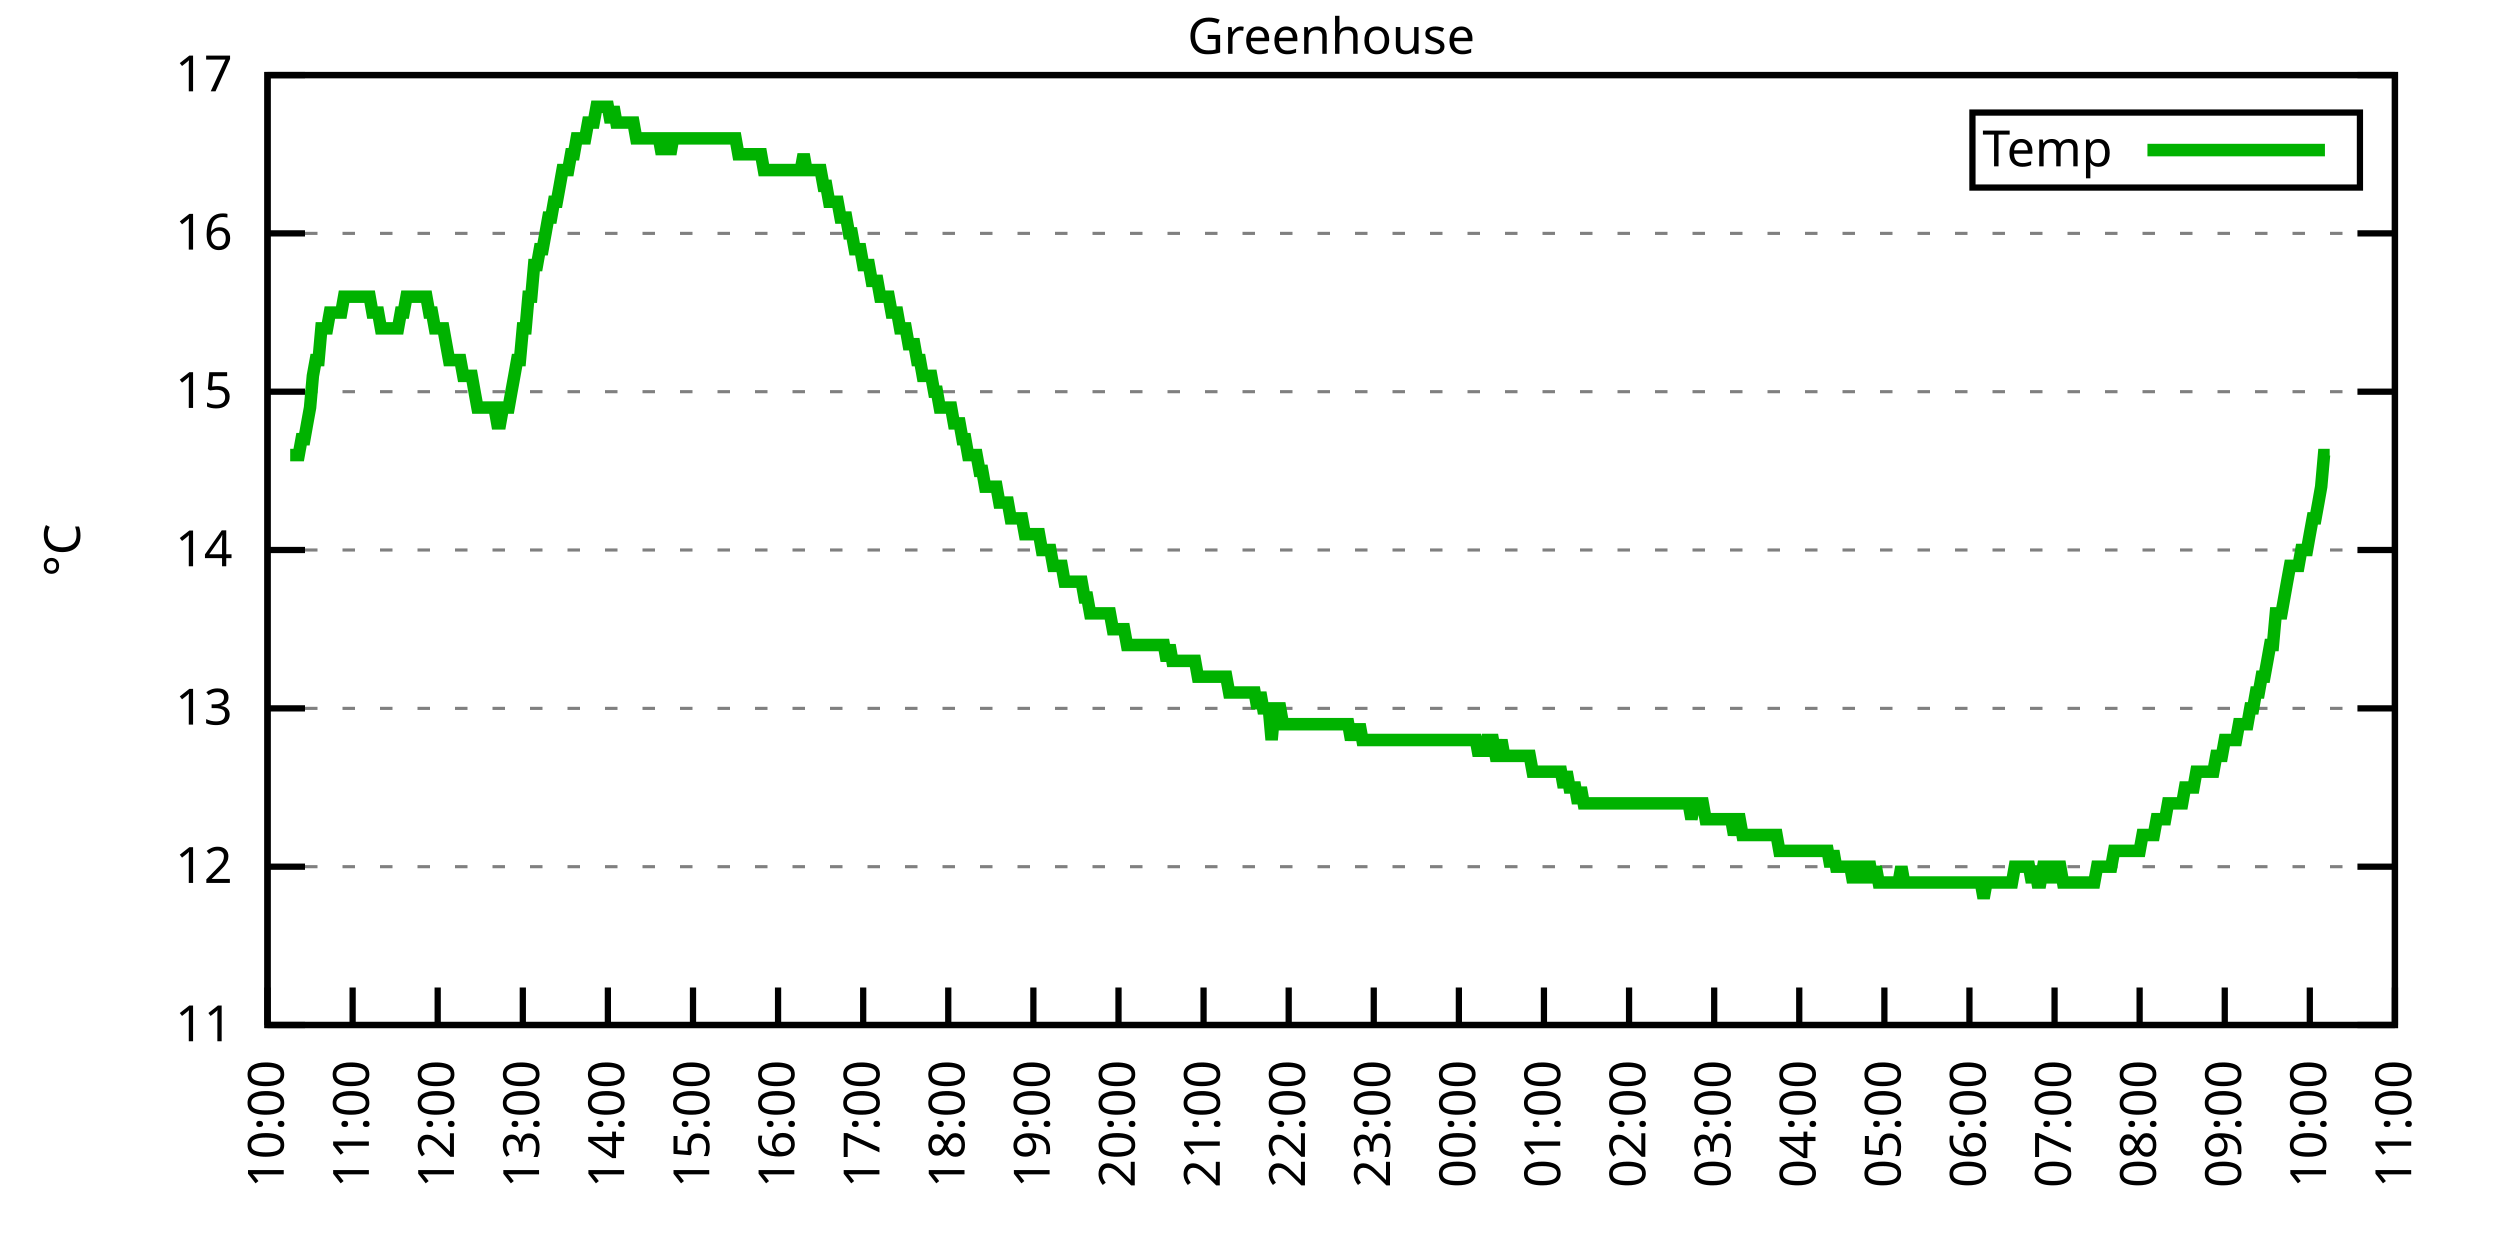
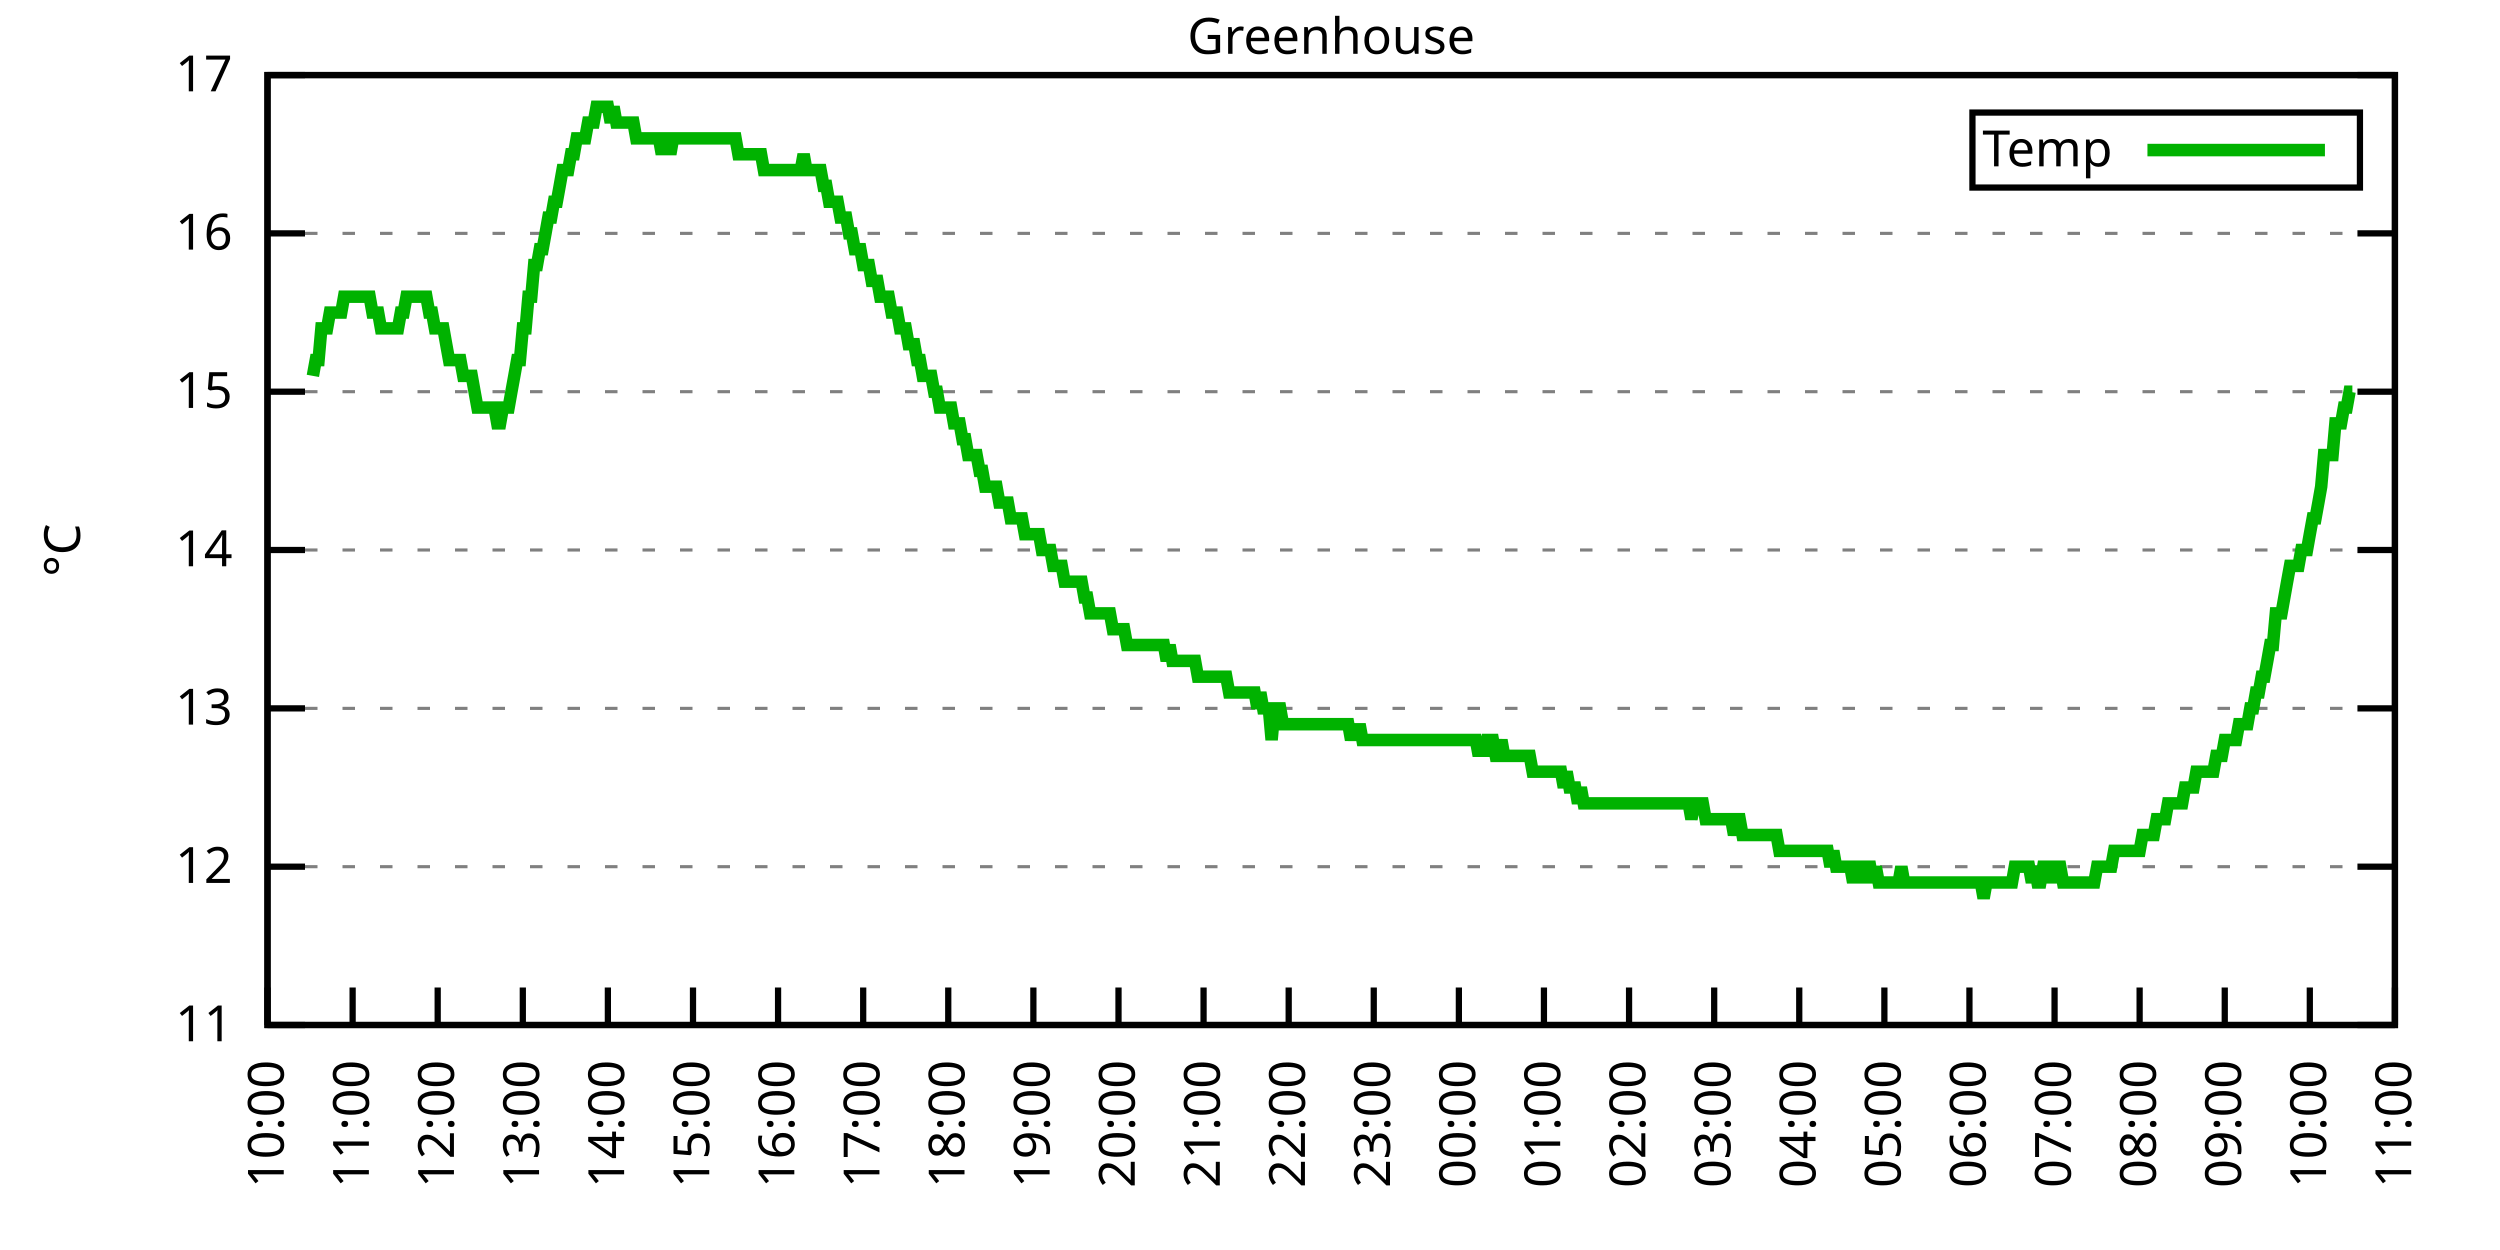
<svg xmlns="http://www.w3.org/2000/svg" xmlns:xlink="http://www.w3.org/1999/xlink" width="400" height="200" viewBox="0 0 400 200">
  <g id="gnuplot_canvas">
    <rect x="0" y="0" width="400" height="200" fill="none" />
    <defs>
      <circle id="gpDot" r="0.5" stroke-width="0.5" stroke="currentColor" />
      <path id="gpPt0" stroke-width="0.333" stroke="currentColor" d="M-1,0 h2 M0,-1 v2" />
      <path id="gpPt1" stroke-width="0.333" stroke="currentColor" d="M-1,-1 L1,1 M1,-1 L-1,1" />
      <path id="gpPt2" stroke-width="0.333" stroke="currentColor" d="M-1,0 L1,0 M0,-1 L0,1 M-1,-1 L1,1 M-1,1 L1,-1" />
      <rect id="gpPt3" stroke-width="0.333" stroke="currentColor" x="-1" y="-1" width="2" height="2" />
      <rect id="gpPt4" stroke-width="0.333" stroke="currentColor" fill="currentColor" x="-1" y="-1" width="2" height="2" />
      <circle id="gpPt5" stroke-width="0.333" stroke="currentColor" cx="0" cy="0" r="1" />
      <use xlink:href="#gpPt5" id="gpPt6" fill="currentColor" stroke="none" />
      <path id="gpPt7" stroke-width="0.333" stroke="currentColor" d="M0,-1.33 L-1.33,0.67 L1.33,0.67 z" />
      <use xlink:href="#gpPt7" id="gpPt8" fill="currentColor" stroke="none" />
      <use xlink:href="#gpPt7" id="gpPt9" stroke="currentColor" transform="rotate(180)" />
      <use xlink:href="#gpPt9" id="gpPt10" fill="currentColor" stroke="none" />
      <use xlink:href="#gpPt3" id="gpPt11" stroke="currentColor" transform="rotate(45)" />
      <use xlink:href="#gpPt11" id="gpPt12" fill="currentColor" stroke="none" />
      <path id="gpPt13" stroke-width="0.333" stroke="currentColor" d="M0,1.330 L1.265,0.411 L0.782,-1.067 L-0.782,-1.076 L-1.265,0.411 z" />
      <use xlink:href="#gpPt13" id="gpPt14" fill="currentColor" stroke="none" />
      <filter id="textbox" filterUnits="objectBoundingBox" x="0" y="0" height="1" width="1">
        <feFlood flood-color="white" flood-opacity="1" result="bgnd" />
        <feComposite in="SourceGraphic" in2="bgnd" operator="atop" />
      </filter>
      <filter id="greybox" filterUnits="objectBoundingBox" x="0" y="0" height="1" width="1">
        <feFlood flood-color="lightgrey" flood-opacity="1" result="grey" />
        <feComposite in="SourceGraphic" in2="grey" operator="atop" />
      </filter>
    </defs>
    <g fill="none" color="white" stroke="currentColor" stroke-width="1.00" stroke-linecap="butt" stroke-linejoin="miter">
</g>
    <g fill="none" color="black" stroke="currentColor" stroke-width="1.00" stroke-linecap="butt" stroke-linejoin="miter">
      <g stroke="none" shape-rendering="crispEdges">
        <polygon fill="rgb(255, 255, 255)" points="42.80,164.00 383.18,164.00 383.18,12.02 42.80,12.02 " />
      </g>
    </g>
    <g fill="none" color="black" stroke="currentColor" stroke-width="1.00" stroke-linecap="butt" stroke-linejoin="miter">
</g>
    <g fill="none" color="black" stroke="black" stroke-width="0.50" stroke-linecap="butt" stroke-linejoin="miter">
</g>
    <g fill="none" color="gray" stroke="currentColor" stroke-width="0.50" stroke-linecap="butt" stroke-linejoin="miter">
      <path stroke="gray" stroke-dasharray="2,4" class="gridline" d="M42.80,164.00 L383.19,164.00  " />
    </g>
    <g fill="none" color="gray" stroke="gray" stroke-width="1.00" stroke-linecap="butt" stroke-linejoin="miter">
</g>
    <g fill="none" color="black" stroke="currentColor" stroke-width="1.00" stroke-linecap="butt" stroke-linejoin="miter">
      <path stroke="black" d="M42.80,164.00 L48.80,164.00 M383.19,164.00 L377.19,164.00  " />
      <g transform="translate(37.20,166.60)" stroke="none" fill="black" font-family="Sans" font-size="8.00" text-anchor="end">
        <text>
          <tspan font-family="Sans"> 11</tspan>
        </text>
      </g>
    </g>
    <g fill="none" color="black" stroke="currentColor" stroke-width="1.00" stroke-linecap="butt" stroke-linejoin="miter">
</g>
    <g fill="none" color="black" stroke="black" stroke-width="0.50" stroke-linecap="butt" stroke-linejoin="miter">
</g>
    <g fill="none" color="gray" stroke="currentColor" stroke-width="0.50" stroke-linecap="butt" stroke-linejoin="miter">
      <path stroke="gray" stroke-dasharray="2,4" class="gridline" d="M42.80,138.67 L383.19,138.67  " />
    </g>
    <g fill="none" color="gray" stroke="gray" stroke-width="1.00" stroke-linecap="butt" stroke-linejoin="miter">
</g>
    <g fill="none" color="black" stroke="currentColor" stroke-width="1.00" stroke-linecap="butt" stroke-linejoin="miter">
      <path stroke="black" d="M42.80,138.67 L48.80,138.67 M383.19,138.67 L377.19,138.67  " />
      <g transform="translate(37.20,141.27)" stroke="none" fill="black" font-family="Sans" font-size="8.00" text-anchor="end">
        <text>
          <tspan font-family="Sans"> 12</tspan>
        </text>
      </g>
    </g>
    <g fill="none" color="black" stroke="currentColor" stroke-width="1.00" stroke-linecap="butt" stroke-linejoin="miter">
</g>
    <g fill="none" color="black" stroke="black" stroke-width="0.50" stroke-linecap="butt" stroke-linejoin="miter">
</g>
    <g fill="none" color="gray" stroke="currentColor" stroke-width="0.50" stroke-linecap="butt" stroke-linejoin="miter">
      <path stroke="gray" stroke-dasharray="2,4" class="gridline" d="M42.80,113.34 L383.19,113.34  " />
    </g>
    <g fill="none" color="gray" stroke="gray" stroke-width="1.00" stroke-linecap="butt" stroke-linejoin="miter">
</g>
    <g fill="none" color="black" stroke="currentColor" stroke-width="1.00" stroke-linecap="butt" stroke-linejoin="miter">
      <path stroke="black" d="M42.80,113.34 L48.80,113.34 M383.19,113.34 L377.19,113.34  " />
      <g transform="translate(37.20,115.94)" stroke="none" fill="black" font-family="Sans" font-size="8.00" text-anchor="end">
        <text>
          <tspan font-family="Sans"> 13</tspan>
        </text>
      </g>
    </g>
    <g fill="none" color="black" stroke="currentColor" stroke-width="1.00" stroke-linecap="butt" stroke-linejoin="miter">
</g>
    <g fill="none" color="black" stroke="black" stroke-width="0.50" stroke-linecap="butt" stroke-linejoin="miter">
</g>
    <g fill="none" color="gray" stroke="currentColor" stroke-width="0.50" stroke-linecap="butt" stroke-linejoin="miter">
      <path stroke="gray" stroke-dasharray="2,4" class="gridline" d="M42.80,88.00 L383.19,88.00  " />
    </g>
    <g fill="none" color="gray" stroke="gray" stroke-width="1.00" stroke-linecap="butt" stroke-linejoin="miter">
</g>
    <g fill="none" color="black" stroke="currentColor" stroke-width="1.00" stroke-linecap="butt" stroke-linejoin="miter">
      <path stroke="black" d="M42.80,88.00 L48.80,88.00 M383.19,88.00 L377.19,88.00  " />
      <g transform="translate(37.20,90.60)" stroke="none" fill="black" font-family="Sans" font-size="8.00" text-anchor="end">
        <text>
          <tspan font-family="Sans"> 14</tspan>
        </text>
      </g>
    </g>
    <g fill="none" color="black" stroke="currentColor" stroke-width="1.00" stroke-linecap="butt" stroke-linejoin="miter">
</g>
    <g fill="none" color="black" stroke="black" stroke-width="0.50" stroke-linecap="butt" stroke-linejoin="miter">
</g>
    <g fill="none" color="gray" stroke="currentColor" stroke-width="0.50" stroke-linecap="butt" stroke-linejoin="miter">
      <path stroke="gray" stroke-dasharray="2,4" class="gridline" d="M42.80,62.67 L383.19,62.67  " />
    </g>
    <g fill="none" color="gray" stroke="gray" stroke-width="1.00" stroke-linecap="butt" stroke-linejoin="miter">
</g>
    <g fill="none" color="black" stroke="currentColor" stroke-width="1.00" stroke-linecap="butt" stroke-linejoin="miter">
      <path stroke="black" d="M42.80,62.67 L48.80,62.67 M383.19,62.67 L377.19,62.67  " />
      <g transform="translate(37.20,65.27)" stroke="none" fill="black" font-family="Sans" font-size="8.00" text-anchor="end">
        <text>
          <tspan font-family="Sans"> 15</tspan>
        </text>
      </g>
    </g>
    <g fill="none" color="black" stroke="currentColor" stroke-width="1.00" stroke-linecap="butt" stroke-linejoin="miter">
</g>
    <g fill="none" color="black" stroke="black" stroke-width="0.50" stroke-linecap="butt" stroke-linejoin="miter">
</g>
    <g fill="none" color="gray" stroke="currentColor" stroke-width="0.50" stroke-linecap="butt" stroke-linejoin="miter">
      <path stroke="gray" stroke-dasharray="2,4" class="gridline" d="M42.80,37.34 L383.19,37.34  " />
    </g>
    <g fill="none" color="gray" stroke="gray" stroke-width="1.00" stroke-linecap="butt" stroke-linejoin="miter">
</g>
    <g fill="none" color="black" stroke="currentColor" stroke-width="1.00" stroke-linecap="butt" stroke-linejoin="miter">
      <path stroke="black" d="M42.80,37.34 L48.80,37.34 M383.19,37.34 L377.19,37.34  " />
      <g transform="translate(37.20,39.94)" stroke="none" fill="black" font-family="Sans" font-size="8.00" text-anchor="end">
        <text>
          <tspan font-family="Sans"> 16</tspan>
        </text>
      </g>
    </g>
    <g fill="none" color="black" stroke="currentColor" stroke-width="1.00" stroke-linecap="butt" stroke-linejoin="miter">
</g>
    <g fill="none" color="black" stroke="black" stroke-width="0.50" stroke-linecap="butt" stroke-linejoin="miter">
</g>
    <g fill="none" color="gray" stroke="currentColor" stroke-width="0.50" stroke-linecap="butt" stroke-linejoin="miter">
      <path stroke="gray" stroke-dasharray="2,4" class="gridline" d="M42.80,12.01 L383.19,12.01  " />
    </g>
    <g fill="none" color="gray" stroke="gray" stroke-width="1.00" stroke-linecap="butt" stroke-linejoin="miter">
</g>
    <g fill="none" color="black" stroke="currentColor" stroke-width="1.00" stroke-linecap="butt" stroke-linejoin="miter">
      <path stroke="black" d="M42.80,12.01 L48.80,12.01 M383.19,12.01 L377.19,12.01  " />
      <g transform="translate(37.20,14.61)" stroke="none" fill="black" font-family="Sans" font-size="8.00" text-anchor="end">
        <text>
          <tspan font-family="Sans"> 17</tspan>
        </text>
      </g>
    </g>
    <g fill="none" color="black" stroke="currentColor" stroke-width="1.00" stroke-linecap="butt" stroke-linejoin="miter">
      <path stroke="black" d="M42.80,164.00 L42.80,158.00  " />
      <g transform="translate(45.40,169.60) rotate(270.00)" stroke="none" fill="black" font-family="Sans" font-size="8.00" text-anchor="end">
        <text>
          <tspan font-family="Sans">10:00</tspan>
        </text>
      </g>
    </g>
    <g fill="none" color="black" stroke="currentColor" stroke-width="1.00" stroke-linecap="butt" stroke-linejoin="miter">
      <path stroke="black" d="M56.42,164.00 L56.42,158.00  " />
      <g transform="translate(59.02,169.60) rotate(270.00)" stroke="none" fill="black" font-family="Sans" font-size="8.00" text-anchor="end">
        <text>
          <tspan font-family="Sans">11:00</tspan>
        </text>
      </g>
    </g>
    <g fill="none" color="black" stroke="currentColor" stroke-width="1.00" stroke-linecap="butt" stroke-linejoin="miter">
      <path stroke="black" d="M70.03,164.00 L70.03,158.00  " />
      <g transform="translate(72.63,169.60) rotate(270.00)" stroke="none" fill="black" font-family="Sans" font-size="8.00" text-anchor="end">
        <text>
          <tspan font-family="Sans">12:00</tspan>
        </text>
      </g>
    </g>
    <g fill="none" color="black" stroke="currentColor" stroke-width="1.00" stroke-linecap="butt" stroke-linejoin="miter">
      <path stroke="black" d="M83.65,164.00 L83.65,158.00  " />
      <g transform="translate(86.25,169.60) rotate(270.00)" stroke="none" fill="black" font-family="Sans" font-size="8.00" text-anchor="end">
        <text>
          <tspan font-family="Sans">13:00</tspan>
        </text>
      </g>
    </g>
    <g fill="none" color="black" stroke="currentColor" stroke-width="1.00" stroke-linecap="butt" stroke-linejoin="miter">
      <path stroke="black" d="M97.26,164.00 L97.26,158.00  " />
      <g transform="translate(99.86,169.60) rotate(270.00)" stroke="none" fill="black" font-family="Sans" font-size="8.00" text-anchor="end">
        <text>
          <tspan font-family="Sans">14:00</tspan>
        </text>
      </g>
    </g>
    <g fill="none" color="black" stroke="currentColor" stroke-width="1.00" stroke-linecap="butt" stroke-linejoin="miter">
      <path stroke="black" d="M110.88,164.00 L110.88,158.00  " />
      <g transform="translate(113.48,169.60) rotate(270.00)" stroke="none" fill="black" font-family="Sans" font-size="8.00" text-anchor="end">
        <text>
          <tspan font-family="Sans">15:00</tspan>
        </text>
      </g>
    </g>
    <g fill="none" color="black" stroke="currentColor" stroke-width="1.00" stroke-linecap="butt" stroke-linejoin="miter">
      <path stroke="black" d="M124.49,164.00 L124.49,158.00  " />
      <g transform="translate(127.09,169.60) rotate(270.00)" stroke="none" fill="black" font-family="Sans" font-size="8.00" text-anchor="end">
        <text>
          <tspan font-family="Sans">16:00</tspan>
        </text>
      </g>
    </g>
    <g fill="none" color="black" stroke="currentColor" stroke-width="1.00" stroke-linecap="butt" stroke-linejoin="miter">
      <path stroke="black" d="M138.11,164.00 L138.11,158.00  " />
      <g transform="translate(140.71,169.60) rotate(270.00)" stroke="none" fill="black" font-family="Sans" font-size="8.00" text-anchor="end">
        <text>
          <tspan font-family="Sans">17:00</tspan>
        </text>
      </g>
    </g>
    <g fill="none" color="black" stroke="currentColor" stroke-width="1.00" stroke-linecap="butt" stroke-linejoin="miter">
      <path stroke="black" d="M151.72,164.00 L151.72,158.00  " />
      <g transform="translate(154.32,169.60) rotate(270.00)" stroke="none" fill="black" font-family="Sans" font-size="8.00" text-anchor="end">
        <text>
          <tspan font-family="Sans">18:00</tspan>
        </text>
      </g>
    </g>
    <g fill="none" color="black" stroke="currentColor" stroke-width="1.00" stroke-linecap="butt" stroke-linejoin="miter">
      <path stroke="black" d="M165.34,164.00 L165.34,158.00  " />
      <g transform="translate(167.94,169.60) rotate(270.00)" stroke="none" fill="black" font-family="Sans" font-size="8.00" text-anchor="end">
        <text>
          <tspan font-family="Sans">19:00</tspan>
        </text>
      </g>
    </g>
    <g fill="none" color="black" stroke="currentColor" stroke-width="1.00" stroke-linecap="butt" stroke-linejoin="miter">
      <path stroke="black" d="M178.96,164.00 L178.96,158.00  " />
      <g transform="translate(181.56,169.60) rotate(270.00)" stroke="none" fill="black" font-family="Sans" font-size="8.00" text-anchor="end">
        <text>
          <tspan font-family="Sans">20:00</tspan>
        </text>
      </g>
    </g>
    <g fill="none" color="black" stroke="currentColor" stroke-width="1.00" stroke-linecap="butt" stroke-linejoin="miter">
      <path stroke="black" d="M192.57,164.00 L192.57,158.00  " />
      <g transform="translate(195.17,169.60) rotate(270.00)" stroke="none" fill="black" font-family="Sans" font-size="8.00" text-anchor="end">
        <text>
          <tspan font-family="Sans">21:00</tspan>
        </text>
      </g>
    </g>
    <g fill="none" color="black" stroke="currentColor" stroke-width="1.00" stroke-linecap="butt" stroke-linejoin="miter">
      <path stroke="black" d="M206.19,164.00 L206.19,158.00  " />
      <g transform="translate(208.79,169.60) rotate(270.00)" stroke="none" fill="black" font-family="Sans" font-size="8.00" text-anchor="end">
        <text>
          <tspan font-family="Sans">22:00</tspan>
        </text>
      </g>
    </g>
    <g fill="none" color="black" stroke="currentColor" stroke-width="1.00" stroke-linecap="butt" stroke-linejoin="miter">
      <path stroke="black" d="M219.80,164.00 L219.80,158.00  " />
      <g transform="translate(222.40,169.60) rotate(270.00)" stroke="none" fill="black" font-family="Sans" font-size="8.00" text-anchor="end">
        <text>
          <tspan font-family="Sans">23:00</tspan>
        </text>
      </g>
    </g>
    <g fill="none" color="black" stroke="currentColor" stroke-width="1.00" stroke-linecap="butt" stroke-linejoin="miter">
      <path stroke="black" d="M233.42,164.00 L233.42,158.00  " />
      <g transform="translate(236.02,169.60) rotate(270.00)" stroke="none" fill="black" font-family="Sans" font-size="8.00" text-anchor="end">
        <text>
          <tspan font-family="Sans">00:00</tspan>
        </text>
      </g>
    </g>
    <g fill="none" color="black" stroke="currentColor" stroke-width="1.00" stroke-linecap="butt" stroke-linejoin="miter">
      <path stroke="black" d="M247.03,164.00 L247.03,158.00  " />
      <g transform="translate(249.63,169.60) rotate(270.00)" stroke="none" fill="black" font-family="Sans" font-size="8.00" text-anchor="end">
        <text>
          <tspan font-family="Sans">01:00</tspan>
        </text>
      </g>
    </g>
    <g fill="none" color="black" stroke="currentColor" stroke-width="1.00" stroke-linecap="butt" stroke-linejoin="miter">
      <path stroke="black" d="M260.65,164.00 L260.65,158.00  " />
      <g transform="translate(263.25,169.60) rotate(270.00)" stroke="none" fill="black" font-family="Sans" font-size="8.00" text-anchor="end">
        <text>
          <tspan font-family="Sans">02:00</tspan>
        </text>
      </g>
    </g>
    <g fill="none" color="black" stroke="currentColor" stroke-width="1.00" stroke-linecap="butt" stroke-linejoin="miter">
      <path stroke="black" d="M274.27,164.00 L274.27,158.00  " />
      <g transform="translate(276.87,169.60) rotate(270.00)" stroke="none" fill="black" font-family="Sans" font-size="8.00" text-anchor="end">
        <text>
          <tspan font-family="Sans">03:00</tspan>
        </text>
      </g>
    </g>
    <g fill="none" color="black" stroke="currentColor" stroke-width="1.00" stroke-linecap="butt" stroke-linejoin="miter">
      <path stroke="black" d="M287.88,164.00 L287.88,158.00  " />
      <g transform="translate(290.48,169.60) rotate(270.00)" stroke="none" fill="black" font-family="Sans" font-size="8.00" text-anchor="end">
        <text>
          <tspan font-family="Sans">04:00</tspan>
        </text>
      </g>
    </g>
    <g fill="none" color="black" stroke="currentColor" stroke-width="1.00" stroke-linecap="butt" stroke-linejoin="miter">
      <path stroke="black" d="M301.50,164.00 L301.50,158.00  " />
      <g transform="translate(304.10,169.60) rotate(270.00)" stroke="none" fill="black" font-family="Sans" font-size="8.00" text-anchor="end">
        <text>
          <tspan font-family="Sans">05:00</tspan>
        </text>
      </g>
    </g>
    <g fill="none" color="black" stroke="currentColor" stroke-width="1.00" stroke-linecap="butt" stroke-linejoin="miter">
      <path stroke="black" d="M315.11,164.00 L315.11,158.00  " />
      <g transform="translate(317.71,169.60) rotate(270.00)" stroke="none" fill="black" font-family="Sans" font-size="8.00" text-anchor="end">
        <text>
          <tspan font-family="Sans">06:00</tspan>
        </text>
      </g>
    </g>
    <g fill="none" color="black" stroke="currentColor" stroke-width="1.00" stroke-linecap="butt" stroke-linejoin="miter">
      <path stroke="black" d="M328.73,164.00 L328.73,158.00  " />
      <g transform="translate(331.33,169.60) rotate(270.00)" stroke="none" fill="black" font-family="Sans" font-size="8.00" text-anchor="end">
        <text>
          <tspan font-family="Sans">07:00</tspan>
        </text>
      </g>
    </g>
    <g fill="none" color="black" stroke="currentColor" stroke-width="1.00" stroke-linecap="butt" stroke-linejoin="miter">
      <path stroke="black" d="M342.34,164.00 L342.34,158.00  " />
      <g transform="translate(344.94,169.60) rotate(270.00)" stroke="none" fill="black" font-family="Sans" font-size="8.00" text-anchor="end">
        <text>
          <tspan font-family="Sans">08:00</tspan>
        </text>
      </g>
    </g>
    <g fill="none" color="black" stroke="currentColor" stroke-width="1.00" stroke-linecap="butt" stroke-linejoin="miter">
      <path stroke="black" d="M355.96,164.00 L355.96,158.00  " />
      <g transform="translate(358.56,169.60) rotate(270.00)" stroke="none" fill="black" font-family="Sans" font-size="8.00" text-anchor="end">
        <text>
          <tspan font-family="Sans">09:00</tspan>
        </text>
      </g>
    </g>
    <g fill="none" color="black" stroke="currentColor" stroke-width="1.00" stroke-linecap="butt" stroke-linejoin="miter">
      <path stroke="black" d="M369.57,164.00 L369.57,158.00  " />
      <g transform="translate(372.17,169.60) rotate(270.00)" stroke="none" fill="black" font-family="Sans" font-size="8.00" text-anchor="end">
        <text>
          <tspan font-family="Sans">10:00</tspan>
        </text>
      </g>
    </g>
    <g fill="none" color="black" stroke="currentColor" stroke-width="1.00" stroke-linecap="butt" stroke-linejoin="miter">
      <path stroke="black" d="M383.19,164.00 L383.19,158.00  " />
      <g transform="translate(385.79,169.60) rotate(270.00)" stroke="none" fill="black" font-family="Sans" font-size="8.00" text-anchor="end">
        <text>
          <tspan font-family="Sans">11:00</tspan>
        </text>
      </g>
    </g>
    <g fill="none" color="black" stroke="currentColor" stroke-width="1.00" stroke-linecap="butt" stroke-linejoin="miter">
</g>
    <g fill="none" color="black" stroke="currentColor" stroke-width="1.00" stroke-linecap="butt" stroke-linejoin="miter">
      <path stroke="black" d="M42.80,12.01 L42.80,164.00 L383.19,164.00 L383.19,12.01 L42.80,12.01 Z  " />
    </g>
    <g fill="none" color="black" stroke="currentColor" stroke-width="1.00" stroke-linecap="butt" stroke-linejoin="miter">
</g>
    <g fill="none" color="black" stroke="currentColor" stroke-width="1.00" stroke-linecap="butt" stroke-linejoin="miter">
      <path stroke="black" d="M315.59,30.01 L315.59,18.01 L377.59,18.01 L377.59,30.01 L315.59,30.01 Z  " />
    </g>
    <g id="Greenhouse_plot_1">
      <g fill="none" color="white" stroke="black" stroke-width="2.00" stroke-linecap="butt" stroke-linejoin="miter">
</g>
      <g fill="none" color="black" stroke="currentColor" stroke-width="2.00" stroke-linecap="butt" stroke-linejoin="miter">
        <g transform="translate(337.99,26.61)" stroke="none" fill="black" font-family="Sans" font-size="8.00" text-anchor="end">
          <text>
            <tspan font-family="Sans">Temp</tspan>
          </text>
        </g>
      </g>
      <g fill="none" color="black" stroke="currentColor" stroke-width="2.00" stroke-linecap="butt" stroke-linejoin="miter">
-         <path stroke="rgb(  0, 178,   0)" d="M343.59,24.01 L371.99,24.01 M46.43,72.81 L46.88,72.81 L47.34,72.81 L47.79,72.81 L48.25,70.27 L48.70,70.27   L49.15,67.74 L49.61,65.21 L50.06,60.14 L50.52,57.61 L50.97,57.61 L51.42,52.54 L51.88,52.54 L52.33,52.54   L52.78,50.01 L53.24,50.01 L53.69,50.01 L54.15,50.01 L54.60,50.01 L55.05,47.47 L55.51,47.47 L55.96,47.47   L56.42,47.47 L56.87,47.47 L57.32,47.47 L57.78,47.47 L58.23,47.47 L58.68,47.47 L59.14,47.47 L59.59,50.01   L60.05,50.01 L60.50,50.01 L60.95,52.54 L61.41,52.54 L61.86,52.54 L62.32,52.54 L62.77,52.54 L63.22,52.54   L63.68,52.54 L64.13,50.01 L64.58,50.01 L65.04,47.47 L65.49,47.47 L65.95,47.47 L66.40,47.47 L66.85,47.47   L67.31,47.47 L67.76,47.47 L68.22,47.47 L68.67,50.01 L69.12,50.01 L69.58,52.54 L70.03,52.54 L70.49,52.54   L70.94,52.54 L71.39,55.07 L71.85,57.61 L72.30,57.61 L72.75,57.61 L73.21,57.61 L73.66,57.61 L74.12,60.14   L74.57,60.14 L75.02,60.14 L75.48,60.14 L75.93,62.67 L76.39,65.21 L76.84,65.21 L77.29,65.21 L77.75,65.21   L78.20,65.21 L78.65,65.21 L79.11,65.21 L79.56,67.74 L80.02,67.74 L80.47,65.21 L80.92,65.21 L81.38,65.21   L81.83,62.67 L82.29,60.14 L82.74,57.61 L83.19,57.61 L83.65,52.54 L84.10,52.54 L84.55,47.47 L85.01,47.47   L85.46,42.41 L85.92,42.41 L86.37,39.87 L86.82,39.87 L87.28,37.34 L87.73,34.81 L88.19,34.81 L88.64,32.28   L89.09,32.28 L89.55,29.74 L90.00,27.21 L90.45,27.21 L90.91,27.21 L91.36,24.68 L91.82,24.68 L92.27,22.14   L92.72,22.14 L93.18,22.14 L93.63,22.14 L94.09,19.61 L94.54,19.61 L94.99,19.61 L95.45,17.08 L95.90,17.08   L96.35,17.08 L96.81,17.08 L97.26,17.08 L97.72,19.61 L98.17,17.08 L98.62,19.61 L99.08,19.61 L99.53,19.61   L99.99,19.61 L100.44,19.61 L100.89,19.61 L101.35,19.61 L101.80,22.14 L102.25,22.14 L102.71,22.14 L103.16,22.14   L103.62,22.14 L104.07,22.14 L104.52,22.14 L104.98,22.14 L105.43,22.14 L105.89,24.68 L106.34,22.14 L106.79,22.14   L107.25,24.68 L107.70,22.14 L108.15,22.14 L108.61,22.14 L109.06,22.14 L109.52,22.14 L109.97,22.14 L110.42,22.14   L110.88,22.14 L111.33,22.14 L111.79,22.14 L112.24,22.14 L112.69,22.14 L113.15,22.14 L113.60,22.14 L114.05,22.14   L114.51,22.14 L114.96,22.14 L115.42,22.14 L115.87,22.14 L116.32,22.14 L116.78,22.14 L117.23,22.14 L117.69,22.14   L118.14,24.68 L118.59,24.68 L119.05,24.68 L119.50,24.68 L119.96,24.68 L120.41,24.68 L120.86,24.68 L121.32,24.68   L121.77,24.68 L122.22,27.21 L122.68,27.21 L123.13,27.21 L123.59,27.21 L124.04,27.21 L124.49,27.21 L124.95,27.21   L125.40,27.21 L125.86,27.21 L126.31,27.21 L126.76,27.21 L127.22,27.21 L127.67,27.21 L128.12,27.21 L128.58,24.68   L129.03,27.21 L129.49,27.21 L129.94,27.21 L130.39,27.21 L130.85,27.21 L131.30,27.21 L131.76,29.74 L132.21,29.74   L132.66,32.28 L133.12,32.28 L133.57,32.28 L134.02,32.28 L134.48,34.81 L134.93,34.81 L135.39,34.81 L135.84,37.34   L136.29,37.34 L136.75,39.87 L137.20,39.87 L137.66,39.87 L138.11,42.41 L138.56,42.41 L139.02,42.41 L139.47,44.94   L139.92,44.94 L140.38,44.94 L140.83,47.47 L141.29,47.47 L141.74,47.47 L142.19,47.47 L142.65,50.01 L143.10,50.01   L143.56,50.01 L144.01,52.54 L144.46,52.54 L144.92,52.54 L145.37,55.07 L145.82,55.07 L146.28,55.07 L146.73,57.61   L147.19,57.61 L147.64,60.14 L148.09,60.14 L148.55,60.14 L149.00,60.14 L149.46,62.67 L149.91,62.67 L150.36,65.21   L150.82,65.21 L151.27,65.21 L151.72,65.21 L152.18,65.21 L152.63,67.74 L153.09,67.74 L153.54,67.74 L153.99,70.27   L154.45,70.27 L154.90,72.81 L155.36,72.81 L155.81,72.81 L156.26,72.81 L156.72,75.34 L157.17,75.34 L157.62,77.87   L158.08,77.87 L158.53,77.87 L158.99,77.87 L159.44,77.87 L159.89,80.41 L160.35,80.41 L160.80,80.41 L161.26,80.41   L161.71,82.94 L162.16,82.94 L162.62,82.94 L163.07,82.94 L163.52,82.94 L163.98,85.47 L164.43,85.47 L164.89,85.47   L165.34,85.47 L165.79,85.47 L166.25,85.47 L166.70,88.00 L167.16,88.00 L167.61,88.00 L168.06,88.00 L168.52,90.54   L168.97,90.54 L169.43,90.54 L169.88,90.54 L170.33,93.07 L170.79,93.07 L171.24,93.07 L171.69,93.07 L172.15,93.07   L172.60,93.07 L173.06,93.07 L173.51,95.60 L173.96,95.60 L174.42,98.14 L174.87,98.14 L175.33,98.14 L175.78,98.14   L176.23,98.14 L176.69,98.14 L177.14,98.14 L177.59,98.14 L178.05,100.67 L178.50,100.67 L178.96,100.67 L179.41,100.67   L179.86,100.67 L180.32,103.20 L180.77,103.20 L181.23,103.20 L181.68,103.20 L182.13,103.20 L182.59,103.20 L183.04,103.20   L183.49,103.20 L183.95,103.20 L184.40,103.20 L184.86,103.20 L185.31,103.20 L185.76,103.20 L186.22,103.20 L186.67,105.74   L187.13,103.20 L187.58,105.74 L188.03,105.74 L188.49,105.74 L188.94,105.74 L189.39,105.74 L189.85,105.74 L190.30,105.74   L190.76,105.74 L191.21,105.74 L191.66,108.27 L192.12,108.27 L192.57,108.27 L193.03,108.27 L193.48,108.27 L193.93,108.27   L194.39,108.27 L194.84,108.27 L195.29,108.27 L195.75,108.27 L196.20,108.27 L196.66,110.80 L197.11,110.80 L197.56,110.80   L198.02,110.80 L198.47,110.80 L198.93,110.80 L199.38,110.80 L199.83,110.80 L200.29,110.80 L200.74,110.80 L201.19,113.34   L201.65,110.80 L202.10,113.34 L202.56,113.34 L203.01,113.34 L203.46,118.40 L203.92,113.34 L204.37,113.34 L204.83,113.34   L205.28,115.87 L205.73,115.87 L206.19,115.87 L206.64,115.87 L207.09,115.87 L207.55,115.87 L208.00,115.87 L208.46,115.87   L208.91,115.87 L209.36,115.87 L209.82,115.87 L210.27,115.87 L210.73,115.87 L211.18,115.87 L211.63,115.87 L212.09,115.87   L212.54,115.87 L213.00,115.87 L213.45,115.87 L213.90,115.87 L214.36,115.87 L214.81,115.87 L215.26,115.87 L215.72,115.87   L216.17,118.40 L216.63,115.87 L217.08,118.40 L217.53,115.87 L217.99,118.40 L218.44,118.40 L218.90,118.40 L219.35,118.40   L219.80,118.40 L220.26,118.40 L220.71,118.40 L221.16,118.40 L221.62,118.40 L222.07,118.40 L222.53,118.40 L222.98,118.40   L223.43,118.40 L223.89,118.40 L224.34,118.40 L224.80,118.40 L225.25,118.40 L225.70,118.40 L226.16,118.40 L226.61,118.40   L227.06,118.40 L227.52,118.40 L227.97,118.40 L228.43,118.40 L228.88,118.40 L229.33,118.40 L229.79,118.40 L230.24,118.40   L230.70,118.40 L231.15,118.40 L231.60,118.40 L232.06,118.40 L232.51,118.40 L232.96,118.40 L233.42,118.40 L233.87,118.40   L234.33,118.40 L234.78,118.40 L235.23,118.40 L235.69,118.40 L236.14,118.40 L236.60,120.94 L237.05,118.40 L237.50,120.94   L237.96,118.40 L238.41,118.40 L238.86,118.40 L239.32,120.94 L239.77,120.94 L240.23,118.40 L240.68,120.94 L241.13,120.94   L241.59,120.94 L242.04,120.94 L242.50,120.94 L242.95,120.94 L243.40,120.94 L243.86,120.94 L244.31,120.94 L244.76,120.94   L245.22,123.47 L245.67,123.47 L246.13,123.47 L246.58,123.47 L247.03,123.47 L247.49,123.47 L247.94,123.47 L248.40,123.47   L248.85,123.47 L249.30,123.47 L249.76,123.47 L250.21,126.00 L250.66,123.47 L251.12,126.00 L251.57,126.00 L252.03,126.00   L252.48,128.54 L252.93,126.00 L253.39,128.54 L253.84,128.54 L254.30,128.54 L254.75,128.54 L255.20,128.54 L255.66,128.54   L256.11,128.54 L256.56,128.54 L257.02,128.54 L257.47,128.54 L257.93,128.54 L258.38,128.54 L258.83,128.54 L259.29,128.54   L259.74,128.54 L260.20,128.54 L260.65,128.54 L261.10,128.54 L261.56,128.54 L262.01,128.54 L262.47,128.54 L262.92,128.54   L263.37,128.54 L263.83,128.54 L264.28,128.54 L264.73,128.54 L265.19,128.54 L265.64,128.54 L266.10,128.54 L266.55,128.54   L267.00,128.54 L267.46,128.54 L267.91,128.54 L268.37,128.54 L268.82,128.54 L269.27,128.54 L269.73,128.54 L270.18,128.54   L270.63,131.07 L271.09,128.54 L271.54,128.54 L272.00,128.54 L272.45,128.54 L272.90,131.07 L273.36,131.07 L273.81,131.07   L274.27,131.07 L274.72,131.07 L275.17,131.07 L275.63,131.07 L276.08,131.07 L276.53,131.07 L276.99,131.07 L277.44,133.60   L277.90,131.07 L278.35,131.07 L278.80,133.60 L279.26,133.60 L279.71,133.60 L280.17,133.60 L280.62,133.60 L281.07,133.60   L281.53,133.60 L281.98,133.60 L282.43,133.60 L282.89,133.60 L283.34,133.60 L283.80,133.60 L284.25,133.60 L284.70,136.14   L285.16,136.14 L285.61,136.14 L286.07,136.14 L286.52,136.14 L286.97,136.14 L287.43,136.14 L287.88,136.14 L288.33,136.14   L288.79,136.14 L289.24,136.14 L289.70,136.14 L290.15,136.14 L290.60,136.14 L291.06,136.14 L291.51,136.14 L291.97,136.14   L292.42,136.14 L292.87,138.67 L293.33,136.14 L293.78,138.67 L294.23,138.67 L294.69,138.67 L295.14,138.67 L295.60,138.67   L296.05,138.67 L296.50,141.20 L296.96,138.67 L297.41,138.67 L297.87,138.67 L298.32,141.20 L298.77,138.67 L299.23,138.67   L299.68,141.20 L300.13,138.67 L300.59,141.20 L301.04,141.20 L301.50,141.20 L301.95,141.20 L302.40,141.20 L302.86,141.20   L303.31,141.20 L303.77,141.20 L304.22,138.67 L304.67,141.20 L305.13,141.20 L305.58,141.20 L306.03,141.20 L306.49,141.20   L306.94,141.20 L307.40,141.20 L307.85,141.20 L308.30,141.20 L308.76,141.20 L309.21,141.20 L309.67,141.20 L310.12,141.20   L310.57,141.20 L311.03,141.20 L311.48,141.20 L311.94,141.20 L312.39,141.20 L312.84,141.20 L313.30,141.20 L313.75,141.20   L314.20,141.20 L314.66,141.20 L315.11,141.20 L315.57,141.20 L316.02,141.20 L316.47,141.20 L316.93,141.20 L317.38,143.73   L317.84,141.20 L318.29,141.20 L318.74,141.20 L319.20,141.20 L319.65,141.20 L320.10,141.20 L320.56,141.20 L321.01,141.20   L321.47,141.20 L321.92,141.20 L322.37,138.67 L322.83,138.67 L323.28,138.67 L323.74,138.67 L324.19,138.67 L324.64,138.67   L325.10,141.20 L325.55,138.67 L326.00,141.20 L326.46,141.20 L326.91,138.67 L327.37,138.67 L327.82,138.67 L328.27,141.20   L328.73,138.67 L329.18,138.67 L329.64,138.67 L330.09,141.20 L330.54,141.20 L331.00,141.20 L331.45,141.20 L331.90,141.20   L332.36,141.20 L332.81,141.20 L333.27,141.20 L333.72,141.20 L334.17,141.20 L334.63,141.20 L335.08,141.20 L335.54,138.67   L335.99,138.67 L336.44,138.67 L336.90,138.67 L337.35,138.67 L337.80,138.67 L338.26,136.14 L338.71,136.14 L339.17,136.14   L339.62,136.14 L340.07,136.14 L340.53,136.14 L340.98,136.14 L341.44,136.14 L341.89,136.14 L342.34,136.14 L342.80,133.60   L343.25,133.60 L343.70,133.60 L344.16,133.60 L344.61,133.60 L345.07,131.07 L345.52,131.07 L345.97,131.07 L346.43,131.07   L346.88,128.54 L347.34,128.54 L347.79,128.54 L348.24,128.54 L348.70,128.54 L349.15,128.54 L349.60,126.00 L350.06,126.00   L350.51,126.00 L350.97,126.00 L351.42,123.47 L351.87,123.47 L352.33,123.47 L352.78,123.47 L353.24,123.47 L353.69,123.47   L354.14,123.47 L354.60,120.94 L355.05,120.94 L355.50,120.94 L355.96,118.40 L356.41,118.40 L356.87,118.40 L357.32,118.40   L357.77,118.40 L358.23,115.87 L358.68,115.87 L359.14,115.87 L359.59,115.87 L360.04,113.34 L360.50,113.34 L360.95,110.80   L361.41,110.80 L361.86,108.27 L362.31,108.27 L362.77,105.74 L363.22,103.20 L363.67,103.20 L364.13,98.14 L364.58,98.14   L365.04,98.14 L365.49,95.60 L365.94,93.07 L366.40,90.54 L366.85,90.54 L367.31,90.54 L367.76,90.54 L368.21,88.00   L368.67,88.00 L369.12,88.00 L369.57,85.47 L370.03,82.94 L370.48,82.94 L370.94,80.41 L371.39,77.87 L371.84,72.81   L372.30,72.81 L372.75,72.81  " />
+         <path stroke="rgb(  0, 178,   0)" d="M343.59,24.01 L371.99,24.01 M50.06,60.14 L50.52,57.61 L50.97,57.61 L51.42,52.54 L51.88,52.54 L52.33,52.54   L52.78,50.01 L53.24,50.01 L53.69,50.01 L54.15,50.01 L54.60,50.01 L55.05,47.47 L55.51,47.47 L55.96,47.47   L56.42,47.47 L56.87,47.47 L57.32,47.47 L57.78,47.47 L58.23,47.47 L58.68,47.47 L59.14,47.47 L59.59,50.01   L60.05,50.01 L60.50,50.01 L60.95,52.54 L61.41,52.54 L61.86,52.54 L62.32,52.54 L62.77,52.54 L63.22,52.54   L63.68,52.54 L64.13,50.01 L64.58,50.01 L65.04,47.47 L65.49,47.47 L65.95,47.47 L66.40,47.47 L66.85,47.47   L67.31,47.47 L67.76,47.47 L68.22,47.47 L68.67,50.01 L69.12,50.01 L69.58,52.54 L70.03,52.54 L70.49,52.54   L70.94,52.54 L71.39,55.07 L71.85,57.61 L72.30,57.61 L72.75,57.61 L73.21,57.61 L73.66,57.61 L74.12,60.14   L74.57,60.14 L75.02,60.14 L75.48,60.14 L75.93,62.67 L76.39,65.21 L76.84,65.21 L77.29,65.21 L77.75,65.21   L78.20,65.21 L78.65,65.21 L79.11,65.21 L79.56,67.74 L80.02,67.74 L80.47,65.21 L80.92,65.21 L81.38,65.21   L81.83,62.67 L82.29,60.14 L82.74,57.61 L83.19,57.61 L83.65,52.54 L84.10,52.54 L84.55,47.47 L85.01,47.47   L85.46,42.41 L85.92,42.41 L86.37,39.87 L86.82,39.87 L87.28,37.34 L87.73,34.81 L88.19,34.81 L88.64,32.28   L89.09,32.28 L89.55,29.74 L90.00,27.21 L90.45,27.21 L90.91,27.21 L91.36,24.68 L91.82,24.68 L92.27,22.14   L92.72,22.14 L93.18,22.14 L93.63,22.14 L94.09,19.61 L94.54,19.61 L94.99,19.61 L95.45,17.08 L95.90,17.08   L96.35,17.08 L96.81,17.08 L97.26,17.08 L97.72,19.61 L98.17,17.08 L98.62,19.61 L99.08,19.61 L99.53,19.61   L99.99,19.61 L100.44,19.61 L100.89,19.61 L101.35,19.61 L101.80,22.14 L102.25,22.14 L102.71,22.14 L103.16,22.14   L103.62,22.14 L104.07,22.14 L104.52,22.14 L104.98,22.14 L105.43,22.14 L105.89,24.68 L106.34,22.14 L106.79,22.14   L107.25,24.68 L107.70,22.14 L108.15,22.14 L108.61,22.14 L109.06,22.14 L109.52,22.14 L109.97,22.14 L110.42,22.14   L110.88,22.14 L111.33,22.14 L111.79,22.14 L112.24,22.14 L112.69,22.14 L113.15,22.14 L113.60,22.14 L114.05,22.14   L114.51,22.14 L114.96,22.14 L115.42,22.14 L115.87,22.14 L116.32,22.14 L116.78,22.14 L117.23,22.14 L117.69,22.14   L118.14,24.68 L118.59,24.68 L119.05,24.68 L119.50,24.68 L119.96,24.68 L120.41,24.68 L120.86,24.68 L121.32,24.68   L121.77,24.68 L122.22,27.21 L122.68,27.21 L123.13,27.21 L123.59,27.21 L124.04,27.21 L124.49,27.21 L124.95,27.21   L125.40,27.21 L125.86,27.21 L126.31,27.21 L126.76,27.21 L127.22,27.21 L127.67,27.21 L128.12,27.21 L128.58,24.68   L129.03,27.21 L129.49,27.21 L129.94,27.21 L130.39,27.21 L130.85,27.21 L131.30,27.21 L131.76,29.74 L132.21,29.74   L132.66,32.28 L133.12,32.28 L133.57,32.28 L134.02,32.28 L134.48,34.81 L134.93,34.81 L135.39,34.81 L135.84,37.34   L136.29,37.34 L136.75,39.87 L137.20,39.87 L137.66,39.87 L138.11,42.41 L138.56,42.41 L139.02,42.41 L139.47,44.94   L139.92,44.94 L140.38,44.94 L140.83,47.47 L141.29,47.47 L141.74,47.47 L142.19,47.47 L142.65,50.01 L143.10,50.01   L143.56,50.01 L144.01,52.54 L144.46,52.54 L144.92,52.54 L145.37,55.07 L145.82,55.07 L146.28,55.07 L146.73,57.61   L147.19,57.61 L147.64,60.14 L148.09,60.14 L148.55,60.14 L149.00,60.14 L149.46,62.67 L149.91,62.67 L150.36,65.21   L150.82,65.21 L151.27,65.21 L151.72,65.21 L152.18,65.21 L152.63,67.74 L153.09,67.74 L153.54,67.74 L153.99,70.27   L154.45,70.27 L154.90,72.81 L155.36,72.81 L155.81,72.81 L156.26,72.81 L156.72,75.34 L157.17,75.34 L157.62,77.87   L158.08,77.87 L158.53,77.87 L158.99,77.87 L159.44,77.87 L159.89,80.41 L160.35,80.41 L160.80,80.41 L161.26,80.41   L161.71,82.94 L162.16,82.94 L162.62,82.94 L163.07,82.94 L163.52,82.94 L163.98,85.47 L164.43,85.47 L164.89,85.47   L165.34,85.47 L165.79,85.47 L166.25,85.47 L166.70,88.00 L167.16,88.00 L167.61,88.00 L168.06,88.00 L168.52,90.54   L168.97,90.54 L169.43,90.54 L169.88,90.54 L170.33,93.07 L170.79,93.07 L171.24,93.07 L171.69,93.07 L172.15,93.07   L172.60,93.07 L173.06,93.07 L173.51,95.60 L173.96,95.60 L174.42,98.14 L174.87,98.14 L175.33,98.14 L175.78,98.14   L176.23,98.14 L176.69,98.14 L177.14,98.14 L177.59,98.14 L178.05,100.67 L178.50,100.67 L178.96,100.67 L179.41,100.67   L179.86,100.67 L180.32,103.20 L180.77,103.20 L181.23,103.20 L181.68,103.20 L182.13,103.20 L182.59,103.20 L183.04,103.20   L183.49,103.20 L183.95,103.20 L184.40,103.20 L184.86,103.20 L185.31,103.20 L185.76,103.20 L186.22,103.20 L186.67,105.74   L187.13,103.20 L187.58,105.74 L188.03,105.74 L188.49,105.74 L188.94,105.74 L189.39,105.74 L189.85,105.74 L190.30,105.74   L190.76,105.74 L191.21,105.74 L191.66,108.27 L192.12,108.27 L192.57,108.27 L193.03,108.27 L193.48,108.27 L193.93,108.27   L194.39,108.27 L194.84,108.27 L195.29,108.27 L195.75,108.27 L196.20,108.27 L196.66,110.80 L197.11,110.80 L197.56,110.80   L198.02,110.80 L198.47,110.80 L198.93,110.80 L199.38,110.80 L199.83,110.80 L200.29,110.80 L200.74,110.80 L201.19,113.34   L201.65,110.80 L202.10,113.34 L202.56,113.34 L203.01,113.34 L203.46,118.40 L203.92,113.34 L204.37,113.34 L204.83,113.34   L205.28,115.87 L205.73,115.87 L206.19,115.87 L206.64,115.87 L207.09,115.87 L207.55,115.87 L208.00,115.87 L208.46,115.87   L208.91,115.87 L209.36,115.87 L209.82,115.87 L210.27,115.87 L210.73,115.87 L211.18,115.87 L211.63,115.87 L212.09,115.87   L212.54,115.87 L213.00,115.87 L213.45,115.87 L213.90,115.87 L214.36,115.87 L214.81,115.87 L215.26,115.87 L215.72,115.87   L216.17,118.40 L216.63,115.87 L217.08,118.40 L217.53,115.87 L217.99,118.40 L218.44,118.40 L218.90,118.40 L219.35,118.40   L219.80,118.40 L220.26,118.40 L220.71,118.40 L221.16,118.40 L221.62,118.40 L222.07,118.40 L222.53,118.40 L222.98,118.40   L223.43,118.40 L223.89,118.40 L224.34,118.40 L224.80,118.40 L225.25,118.40 L225.70,118.40 L226.16,118.40 L226.61,118.40   L227.06,118.40 L227.52,118.40 L227.97,118.40 L228.43,118.40 L228.88,118.40 L229.33,118.40 L229.79,118.40 L230.24,118.40   L230.70,118.40 L231.15,118.40 L231.60,118.40 L232.06,118.40 L232.51,118.40 L232.96,118.40 L233.42,118.40 L233.87,118.40   L234.33,118.40 L234.78,118.40 L235.23,118.40 L235.69,118.40 L236.14,118.40 L236.60,120.94 L237.05,118.40 L237.50,120.94   L237.96,118.40 L238.41,118.40 L238.86,118.40 L239.32,120.94 L239.77,120.94 L240.23,118.40 L240.68,120.94 L241.13,120.94   L241.59,120.94 L242.04,120.94 L242.50,120.94 L242.95,120.94 L243.40,120.94 L243.86,120.94 L244.31,120.94 L244.76,120.94   L245.22,123.47 L245.67,123.47 L246.13,123.47 L246.58,123.47 L247.03,123.47 L247.49,123.47 L247.94,123.47 L248.40,123.47   L248.85,123.47 L249.30,123.47 L249.76,123.47 L250.21,126.00 L250.66,123.47 L251.12,126.00 L251.57,126.00 L252.03,126.00   L252.48,128.54 L252.93,126.00 L253.39,128.54 L253.84,128.54 L254.30,128.54 L254.75,128.54 L255.20,128.54 L255.66,128.54   L256.11,128.54 L256.56,128.54 L257.02,128.54 L257.47,128.54 L257.93,128.54 L258.38,128.54 L258.83,128.54 L259.29,128.54   L259.74,128.54 L260.20,128.54 L260.65,128.54 L261.10,128.54 L261.56,128.54 L262.01,128.54 L262.47,128.54 L262.92,128.54   L263.37,128.54 L263.83,128.54 L264.28,128.54 L264.73,128.54 L265.19,128.54 L265.64,128.54 L266.10,128.54 L266.55,128.54   L267.00,128.54 L267.46,128.54 L267.91,128.54 L268.37,128.54 L268.82,128.54 L269.27,128.54 L269.73,128.54 L270.18,128.54   L270.63,131.07 L271.09,128.54 L271.54,128.54 L272.00,128.54 L272.45,128.54 L272.90,131.07 L273.36,131.07 L273.81,131.07   L274.27,131.07 L274.72,131.07 L275.17,131.07 L275.63,131.07 L276.08,131.07 L276.53,131.07 L276.99,131.07 L277.44,133.60   L277.90,131.07 L278.35,131.07 L278.80,133.60 L279.26,133.60 L279.71,133.60 L280.17,133.60 L280.62,133.60 L281.07,133.60   L281.53,133.60 L281.98,133.60 L282.43,133.60 L282.89,133.60 L283.34,133.60 L283.80,133.60 L284.25,133.60 L284.70,136.14   L285.16,136.14 L285.61,136.14 L286.07,136.14 L286.52,136.14 L286.97,136.14 L287.43,136.14 L287.88,136.14 L288.33,136.14   L288.79,136.14 L289.24,136.14 L289.70,136.14 L290.15,136.14 L290.60,136.14 L291.06,136.14 L291.51,136.14 L291.97,136.14   L292.42,136.14 L292.87,138.67 L293.33,136.14 L293.78,138.67 L294.23,138.67 L294.69,138.67 L295.14,138.67 L295.60,138.67   L296.05,138.67 L296.50,141.20 L296.96,138.67 L297.41,138.67 L297.87,138.67 L298.32,141.20 L298.77,138.67 L299.23,138.67   L299.68,141.20 L300.13,138.67 L300.59,141.20 L301.04,141.20 L301.50,141.20 L301.95,141.20 L302.40,141.20 L302.86,141.20   L303.31,141.20 L303.77,141.20 L304.22,138.67 L304.67,141.20 L305.13,141.20 L305.58,141.20 L306.03,141.20 L306.49,141.20   L306.94,141.20 L307.40,141.20 L307.85,141.20 L308.30,141.20 L308.76,141.20 L309.21,141.20 L309.67,141.20 L310.12,141.20   L310.57,141.20 L311.03,141.20 L311.48,141.20 L311.94,141.20 L312.39,141.20 L312.84,141.20 L313.30,141.20 L313.75,141.20   L314.20,141.20 L314.66,141.20 L315.11,141.20 L315.57,141.20 L316.02,141.20 L316.47,141.20 L316.93,141.20 L317.38,143.73   L317.84,141.20 L318.29,141.20 L318.74,141.20 L319.20,141.20 L319.65,141.20 L320.10,141.20 L320.56,141.20 L321.01,141.20   L321.47,141.20 L321.92,141.20 L322.37,138.67 L322.83,138.67 L323.28,138.67 L323.74,138.67 L324.19,138.67 L324.64,138.67   L325.10,141.20 L325.55,138.67 L326.00,141.20 L326.46,141.20 L326.91,138.67 L327.37,138.67 L327.82,138.67 L328.27,141.20   L328.73,138.67 L329.18,138.67 L329.64,138.67 L330.09,141.20 L330.54,141.20 L331.00,141.20 L331.45,141.20 L331.90,141.20   L332.36,141.20 L332.81,141.20 L333.27,141.20 L333.72,141.20 L334.17,141.20 L334.63,141.20 L335.08,141.20 L335.54,138.67   L335.99,138.67 L336.44,138.67 L336.90,138.67 L337.35,138.67 L337.80,138.67 L338.26,136.14 L338.71,136.14 L339.17,136.14   L339.62,136.14 L340.07,136.14 L340.53,136.14 L340.98,136.14 L341.44,136.14 L341.89,136.14 L342.34,136.14 L342.80,133.60   L343.25,133.60 L343.70,133.60 L344.16,133.60 L344.61,133.60 L345.07,131.07 L345.52,131.07 L345.97,131.07 L346.43,131.07   L346.88,128.54 L347.34,128.54 L347.79,128.54 L348.24,128.54 L348.70,128.54 L349.15,128.54 L349.60,126.00 L350.06,126.00   L350.51,126.00 L350.97,126.00 L351.42,123.47 L351.87,123.47 L352.33,123.47 L352.78,123.47 L353.24,123.47 L353.69,123.47   L354.14,123.47 L354.60,120.94 L355.05,120.94 L355.50,120.94 L355.96,118.40 L356.41,118.40 L356.87,118.40 L357.32,118.40   L357.77,118.40 L358.23,115.87 L358.68,115.87 L359.14,115.87 L359.59,115.87 L360.04,113.34 L360.50,113.34 L360.95,110.80   L361.41,110.80 L361.86,108.27 L362.31,108.27 L362.77,105.74 L363.22,103.20 L363.67,103.20 L364.13,98.14 L364.58,98.14   L365.04,98.14 L365.49,95.60 L365.94,93.07 L366.40,90.54 L366.85,90.54 L367.31,90.54 L367.76,90.54 L368.21,88.00   L368.67,88.00 L369.12,88.00 L369.57,85.47 L370.03,82.94 L370.48,82.94 L370.94,80.41 L371.39,77.87 L371.84,72.81   L372.30,72.81 L372.75,72.81 L373.21,72.81 L373.66,67.74 L374.11,67.74 L374.57,67.74 L375.02,65.21 L375.47,65.21   L375.93,62.67 L376.38,62.67  " />
      </g>
    </g>
    <g fill="none" color="black" stroke="currentColor" stroke-width="2.00" stroke-linecap="butt" stroke-linejoin="miter">
</g>
    <g fill="none" color="black" stroke="black" stroke-width="1.00" stroke-linecap="butt" stroke-linejoin="miter">
</g>
    <g fill="none" color="black" stroke="currentColor" stroke-width="1.00" stroke-linecap="butt" stroke-linejoin="miter">
      <path stroke="black" d="M42.80,12.01 L42.80,164.00 L383.19,164.00 L383.19,12.01 L42.80,12.01 Z  " />
      <g transform="translate(12.80,88.01) rotate(270.00)" stroke="none" fill="black" font-family="Sans" font-size="8.00" text-anchor="middle">
        <text>
          <tspan font-family="Sans">°C</tspan>
        </text>
      </g>
    </g>
    <g fill="none" color="black" stroke="currentColor" stroke-width="1.00" stroke-linecap="butt" stroke-linejoin="miter">
</g>
    <g fill="none" color="black" stroke="currentColor" stroke-width="1.00" stroke-linecap="butt" stroke-linejoin="miter">
      <g transform="translate(212.99,8.61)" stroke="none" fill="black" font-family="Sans" font-size="8.00" text-anchor="middle">
        <text>
          <tspan font-family="Sans">Greenhouse</tspan>
        </text>
      </g>
    </g>
    <g fill="none" color="black" stroke="currentColor" stroke-width="1.00" stroke-linecap="butt" stroke-linejoin="miter">
</g>
  </g>
</svg>
